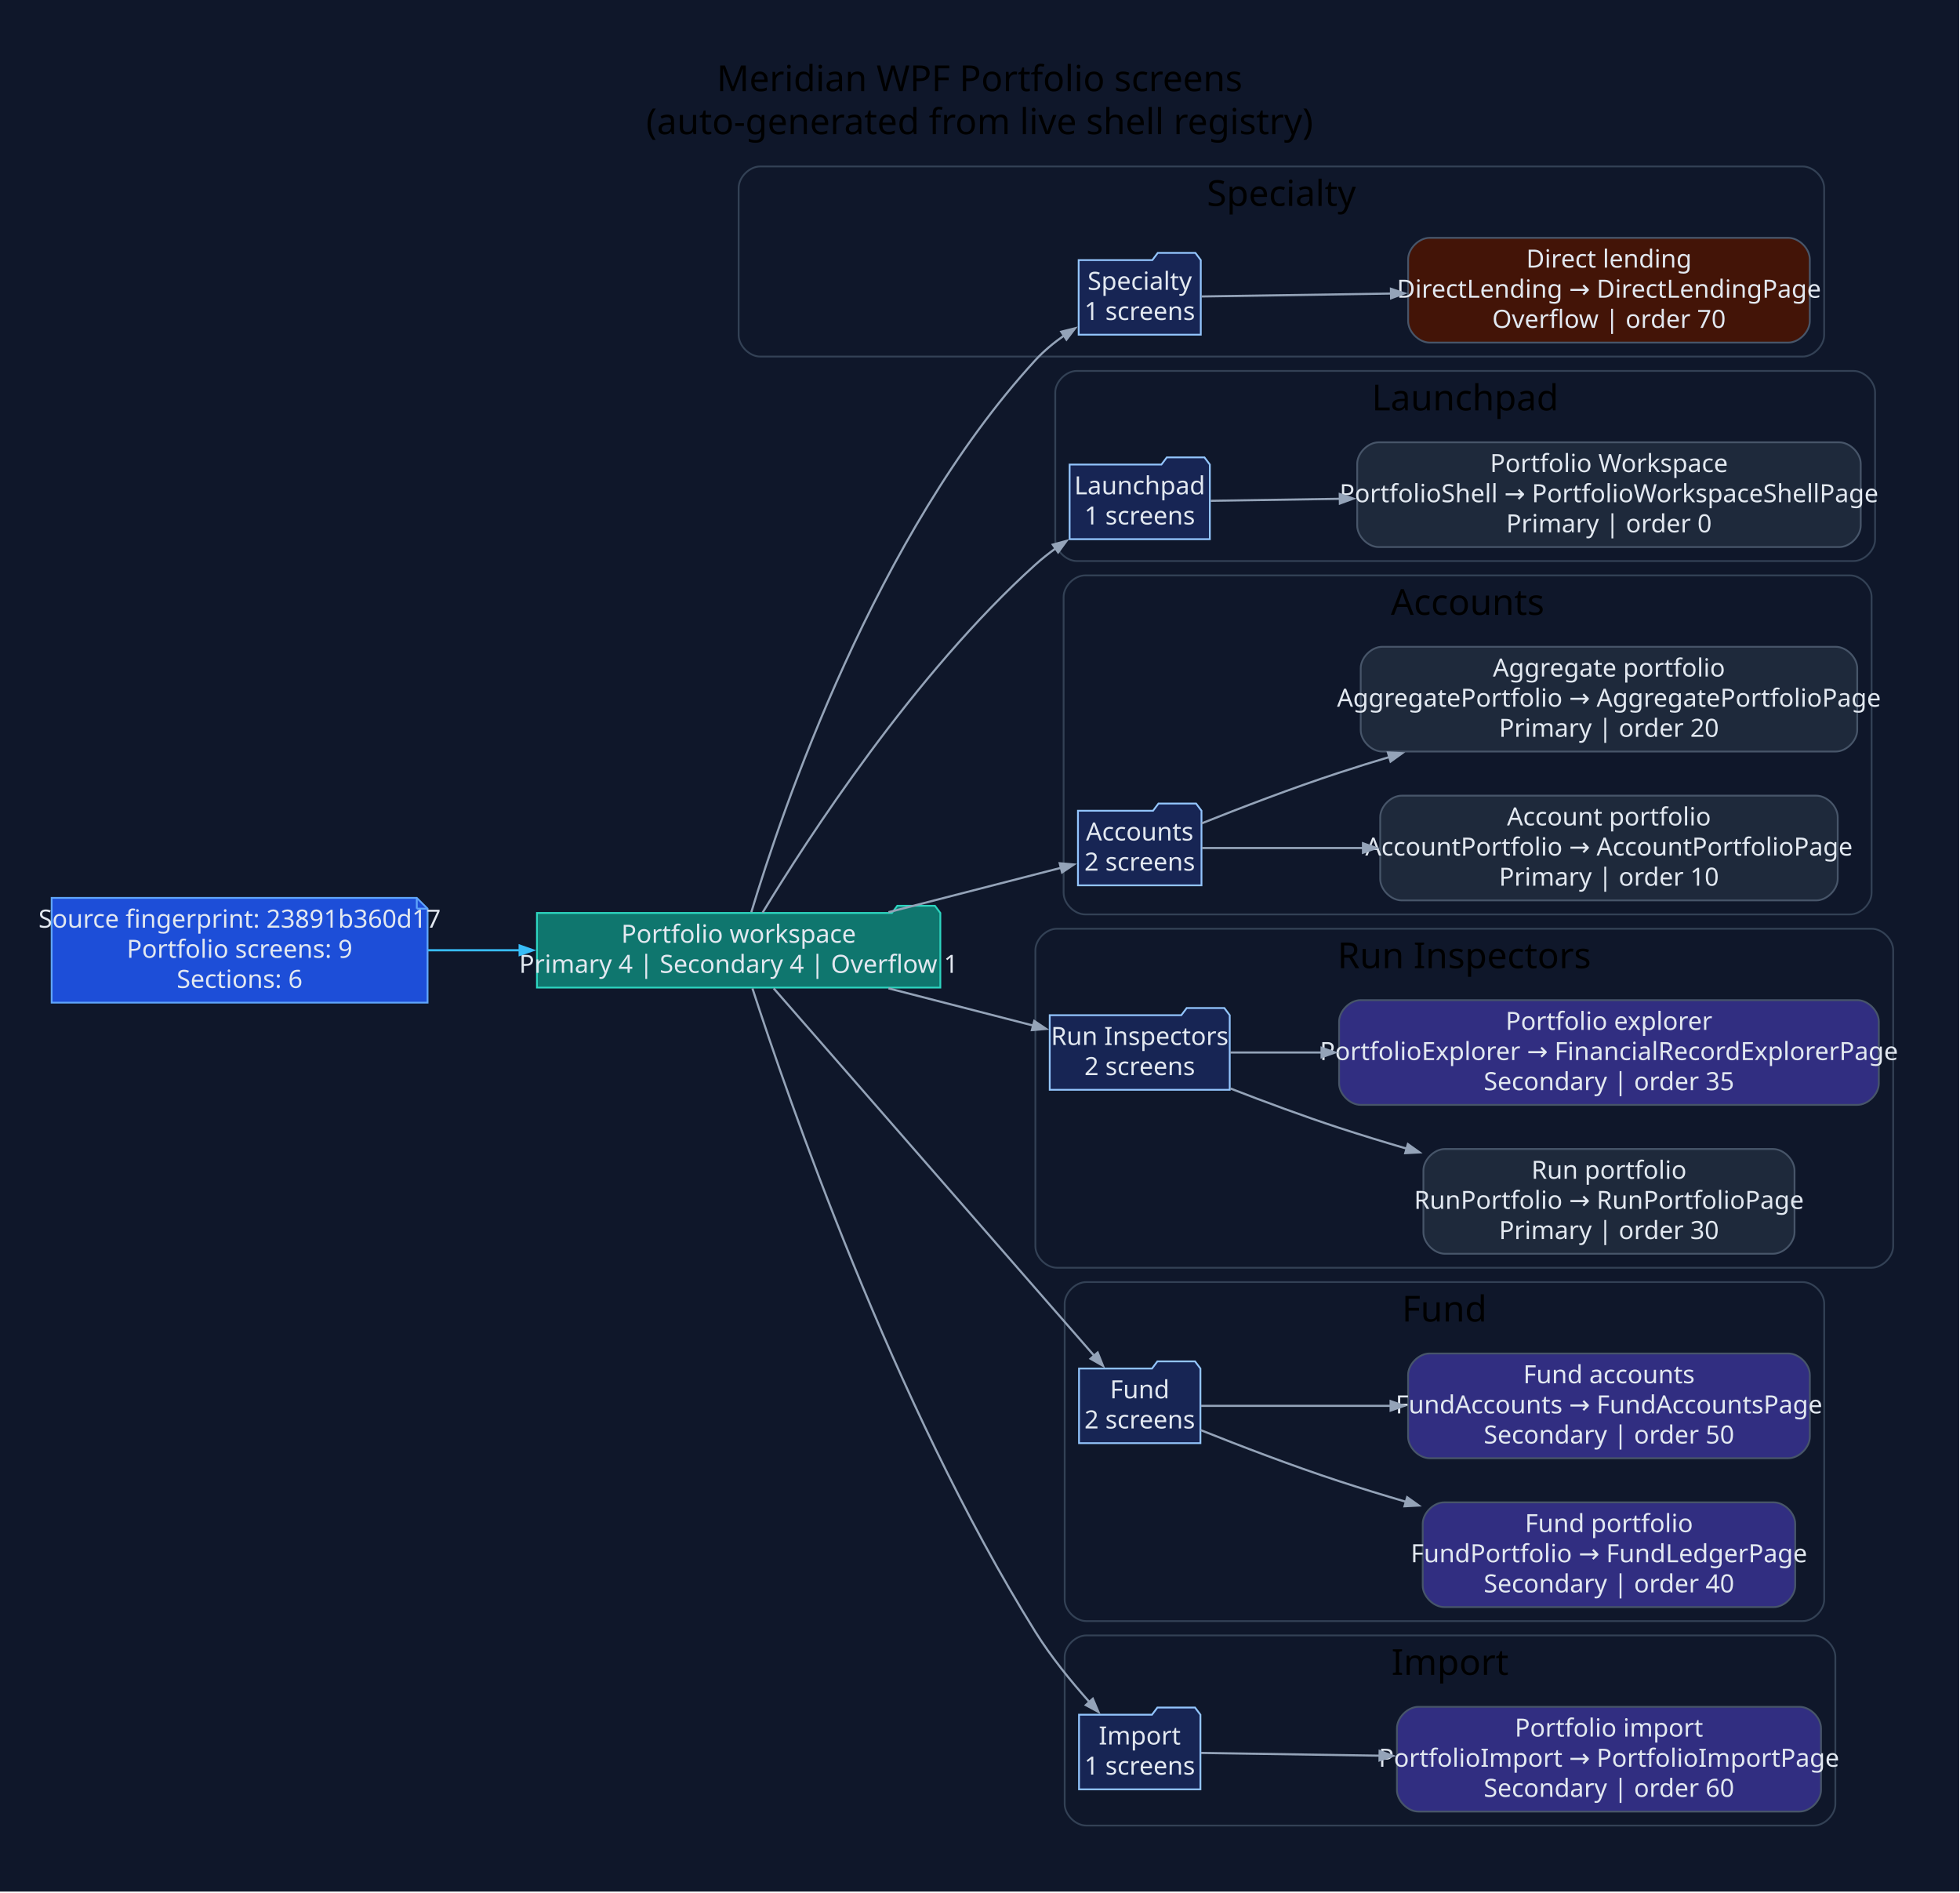
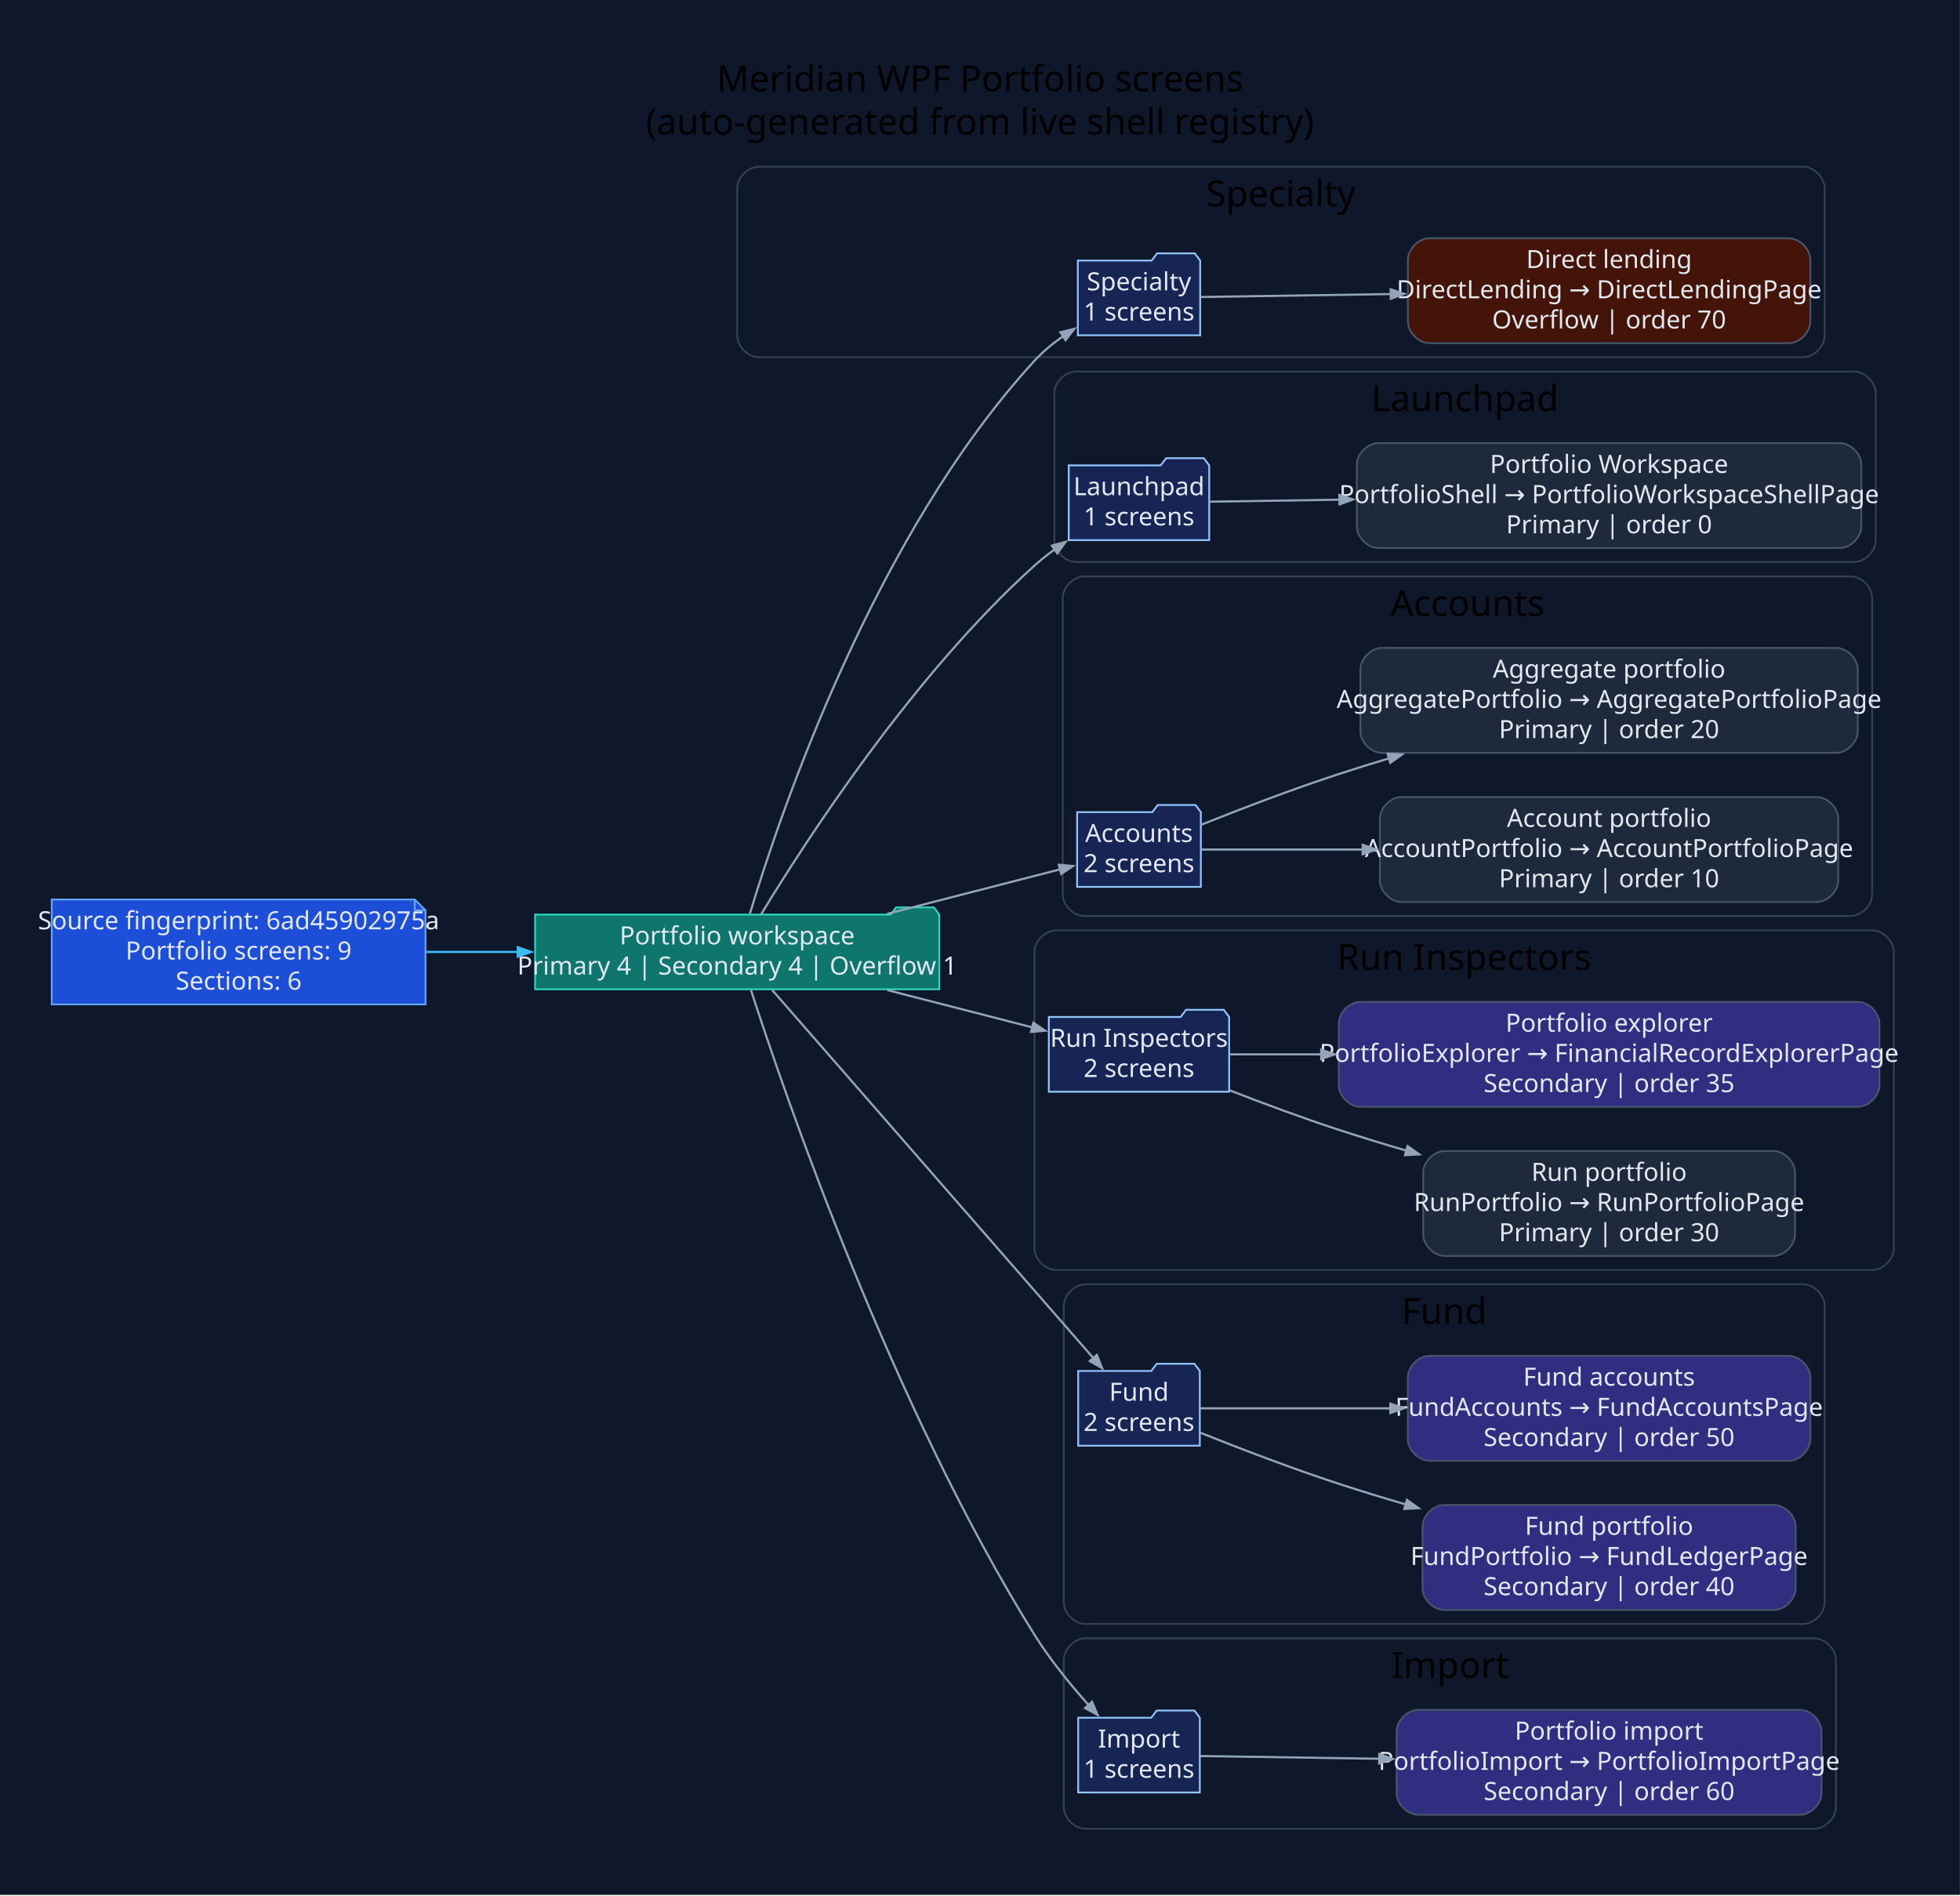
- <svg xmlns="http://www.w3.org/2000/svg" width="1093pt" height="1055pt" viewBox="0.00 0.00 1093.00 1055.00">
+ <svg xmlns="http://www.w3.org/2000/svg" width="1091pt" height="1055pt" viewBox="0.00 0.00 1091.00 1055.00">
  <g id="graph0" class="graph" transform="scale(1 1) rotate(0) translate(28.8 1025.8)">
-     <polygon fill="#0f172a" stroke="none" points="-28.8,28.8 -28.8,-1025.8 1063.73,-1025.8 1063.73,28.8 -28.8,28.8" />
-     <text xml:space="preserve" text-anchor="middle" x="517.47" y="-975" font-family="Segoe UI" font-size="20.00">Meridian WPF Portfolio screens</text>
-     <text xml:space="preserve" text-anchor="middle" x="517.47" y="-951" font-family="Segoe UI" font-size="20.00">(auto-generated from live shell registry)</text>
+     <polygon fill="#0f172a" stroke="none" points="-28.8,28.8 -28.8,-1025.8 1062.16,-1025.8 1062.16,28.8 -28.8,28.8" />
+     <text xml:space="preserve" text-anchor="middle" x="516.68" y="-975" font-family="Segoe UI" font-size="20.00">Meridian WPF Portfolio screens</text>
+     <text xml:space="preserve" text-anchor="middle" x="516.68" y="-951" font-family="Segoe UI" font-size="20.00">(auto-generated from live shell registry)</text>
    <g id="clust1" class="cluster">
-       <path fill="#0f172a" stroke="#334155" d="M395.11,-827C395.11,-827 976.44,-827 976.44,-827 982.44,-827 988.44,-833 988.44,-839 988.44,-839 988.44,-921 988.44,-921 988.44,-927 982.44,-933 976.44,-933 976.44,-933 395.11,-933 395.11,-933 389.11,-933 383.11,-927 383.11,-921 383.11,-921 383.11,-839 383.11,-839 383.11,-833 389.11,-827 395.11,-827" />
-       <text xml:space="preserve" text-anchor="middle" x="685.77" y="-911" font-family="Segoe UI" font-size="20.00">Specialty</text>
+       <path fill="#0f172a" stroke="#334155" d="M393.54,-827C393.54,-827 974.87,-827 974.87,-827 980.87,-827 986.87,-833 986.87,-839 986.87,-839 986.87,-921 986.87,-921 986.87,-927 980.87,-933 974.87,-933 974.87,-933 393.54,-933 393.54,-933 387.54,-933 381.54,-927 381.54,-921 381.54,-921 381.54,-839 381.54,-839 381.54,-833 387.54,-827 393.54,-827" />
+       <text xml:space="preserve" text-anchor="middle" x="684.2" y="-911" font-family="Segoe UI" font-size="20.00">Specialty</text>
    </g>
    <g id="clust2" class="cluster">
-       <path fill="#0f172a" stroke="#334155" d="M571.67,-713C571.67,-713 1004.84,-713 1004.84,-713 1010.84,-713 1016.84,-719 1016.84,-725 1016.84,-725 1016.84,-807 1016.84,-807 1016.84,-813 1010.84,-819 1004.84,-819 1004.84,-819 571.67,-819 571.67,-819 565.67,-819 559.67,-813 559.67,-807 559.67,-807 559.67,-725 559.67,-725 559.67,-719 565.67,-713 571.67,-713" />
-       <text xml:space="preserve" text-anchor="middle" x="788.26" y="-797" font-family="Segoe UI" font-size="20.00">Launchpad</text>
+       <path fill="#0f172a" stroke="#334155" d="M570.1,-713C570.1,-713 1003.27,-713 1003.27,-713 1009.27,-713 1015.27,-719 1015.27,-725 1015.27,-725 1015.27,-807 1015.27,-807 1015.27,-813 1009.27,-819 1003.27,-819 1003.27,-819 570.1,-819 570.1,-819 564.1,-819 558.1,-813 558.1,-807 558.1,-807 558.1,-725 558.1,-725 558.1,-719 564.1,-713 570.1,-713" />
+       <text xml:space="preserve" text-anchor="middle" x="786.69" y="-797" font-family="Segoe UI" font-size="20.00">Launchpad</text>
    </g>
    <g id="clust3" class="cluster">
-       <path fill="#0f172a" stroke="#334155" d="M576.33,-516C576.33,-516 1002.89,-516 1002.89,-516 1008.89,-516 1014.89,-522 1014.89,-528 1014.89,-528 1014.89,-693 1014.89,-693 1014.89,-699 1008.89,-705 1002.89,-705 1002.89,-705 576.33,-705 576.33,-705 570.33,-705 564.33,-699 564.33,-693 564.33,-693 564.33,-528 564.33,-528 564.33,-522 570.33,-516 576.33,-516" />
-       <text xml:space="preserve" text-anchor="middle" x="789.61" y="-683" font-family="Segoe UI" font-size="20.00">Accounts</text>
+       <path fill="#0f172a" stroke="#334155" d="M574.76,-516C574.76,-516 1001.31,-516 1001.31,-516 1007.31,-516 1013.31,-522 1013.31,-528 1013.31,-528 1013.31,-693 1013.31,-693 1013.31,-699 1007.31,-705 1001.31,-705 1001.31,-705 574.76,-705 574.76,-705 568.76,-705 562.76,-699 562.76,-693 562.76,-693 562.76,-528 562.76,-528 562.76,-522 568.76,-516 574.76,-516" />
+       <text xml:space="preserve" text-anchor="middle" x="788.04" y="-683" font-family="Segoe UI" font-size="20.00">Accounts</text>
    </g>
    <g id="clust4" class="cluster">
-       <path fill="#0f172a" stroke="#334155" d="M560.58,-319C560.58,-319 1014.93,-319 1014.93,-319 1020.93,-319 1026.93,-325 1026.93,-331 1026.93,-331 1026.93,-496 1026.93,-496 1026.93,-502 1020.93,-508 1014.93,-508 1014.93,-508 560.58,-508 560.58,-508 554.58,-508 548.58,-502 548.58,-496 548.58,-496 548.58,-331 548.58,-331 548.58,-325 554.58,-319 560.58,-319" />
-       <text xml:space="preserve" text-anchor="middle" x="787.76" y="-486" font-family="Segoe UI" font-size="20.00">Run Inspectors</text>
+       <path fill="#0f172a" stroke="#334155" d="M559.01,-319C559.01,-319 1013.36,-319 1013.36,-319 1019.36,-319 1025.36,-325 1025.36,-331 1025.36,-331 1025.36,-496 1025.36,-496 1025.36,-502 1019.36,-508 1013.36,-508 1013.36,-508 559.01,-508 559.01,-508 553.01,-508 547.01,-502 547.01,-496 547.01,-496 547.01,-331 547.01,-331 547.01,-325 553.01,-319 559.01,-319" />
+       <text xml:space="preserve" text-anchor="middle" x="786.19" y="-486" font-family="Segoe UI" font-size="20.00">Run Inspectors</text>
    </g>
    <g id="clust5" class="cluster">
-       <path fill="#0f172a" stroke="#334155" d="M576.92,-122C576.92,-122 976.47,-122 976.47,-122 982.47,-122 988.47,-128 988.47,-134 988.47,-134 988.47,-299 988.47,-299 988.47,-305 982.47,-311 976.47,-311 976.47,-311 576.92,-311 576.92,-311 570.92,-311 564.92,-305 564.92,-299 564.92,-299 564.92,-134 564.92,-134 564.92,-128 570.92,-122 576.92,-122" />
-       <text xml:space="preserve" text-anchor="middle" x="776.69" y="-289" font-family="Segoe UI" font-size="20.00">Fund</text>
+       <path fill="#0f172a" stroke="#334155" d="M575.35,-122C575.35,-122 974.89,-122 974.89,-122 980.89,-122 986.89,-128 986.89,-134 986.89,-134 986.89,-299 986.89,-299 986.89,-305 980.89,-311 974.89,-311 974.89,-311 575.35,-311 575.35,-311 569.35,-311 563.35,-305 563.35,-299 563.35,-299 563.35,-134 563.35,-134 563.35,-128 569.35,-122 575.35,-122" />
+       <text xml:space="preserve" text-anchor="middle" x="775.12" y="-289" font-family="Segoe UI" font-size="20.00">Fund</text>
    </g>
    <g id="clust6" class="cluster">
-       <path fill="#0f172a" stroke="#334155" d="M576.92,-8C576.92,-8 982.69,-8 982.69,-8 988.69,-8 994.69,-14 994.69,-20 994.69,-20 994.69,-102 994.69,-102 994.69,-108 988.69,-114 982.69,-114 982.69,-114 576.92,-114 576.92,-114 570.92,-114 564.92,-108 564.92,-102 564.92,-102 564.92,-20 564.92,-20 564.92,-14 570.92,-8 576.92,-8" />
-       <text xml:space="preserve" text-anchor="middle" x="779.8" y="-92" font-family="Segoe UI" font-size="20.00">Import</text>
+       <path fill="#0f172a" stroke="#334155" d="M575.35,-8C575.35,-8 981.11,-8 981.11,-8 987.11,-8 993.11,-14 993.11,-20 993.11,-20 993.11,-102 993.11,-102 993.11,-108 987.11,-114 981.11,-114 981.11,-114 575.35,-114 575.35,-114 569.35,-114 563.35,-108 563.35,-102 563.35,-102 563.35,-20 563.35,-20 563.35,-14 569.35,-8 575.35,-8" />
+       <text xml:space="preserve" text-anchor="middle" x="778.23" y="-92" font-family="Segoe UI" font-size="20.00">Import</text>
    </g>
    <g id="node1" class="node">
-       <polygon fill="#1d4ed8" stroke="#60a5fa" points="203.63,-525.2 0,-525.2 0,-466.8 209.63,-466.8 209.63,-519.2 203.63,-525.2" />
-       <polyline fill="none" stroke="#60a5fa" points="203.63,-525.2 203.63,-519.2" />
-       <polyline fill="none" stroke="#60a5fa" points="209.63,-519.2 203.63,-519.2" />
-       <text xml:space="preserve" text-anchor="middle" x="104.82" y="-508.6" font-family="Segoe UI" font-size="14.00" fill="#e2e8f0">Source fingerprint: 23891b360d17</text>
-       <text xml:space="preserve" text-anchor="middle" x="104.82" y="-491.8" font-family="Segoe UI" font-size="14.00" fill="#e2e8f0">Portfolio screens: 9</text>
-       <text xml:space="preserve" text-anchor="middle" x="104.82" y="-475" font-family="Segoe UI" font-size="14.00" fill="#e2e8f0">Sections: 6</text>
+       <polygon fill="#1d4ed8" stroke="#60a5fa" points="202.06,-525.2 0,-525.2 0,-466.8 208.06,-466.8 208.06,-519.2 202.06,-525.2" />
+       <polyline fill="none" stroke="#60a5fa" points="202.06,-525.2 202.06,-519.2" />
+       <polyline fill="none" stroke="#60a5fa" points="208.06,-519.2 202.06,-519.2" />
+       <text xml:space="preserve" text-anchor="middle" x="104.03" y="-508.6" font-family="Segoe UI" font-size="14.00" fill="#e2e8f0">Source fingerprint: 6ad45902975a</text>
+       <text xml:space="preserve" text-anchor="middle" x="104.03" y="-491.8" font-family="Segoe UI" font-size="14.00" fill="#e2e8f0">Portfolio screens: 9</text>
+       <text xml:space="preserve" text-anchor="middle" x="104.03" y="-475" font-family="Segoe UI" font-size="14.00" fill="#e2e8f0">Sections: 6</text>
    </g>
    <g id="node2" class="node">
-       <polygon fill="#0f766e" stroke="#2dd4bf" points="495.58,-516.8 492.58,-520.8 471.58,-520.8 468.58,-516.8 270.63,-516.8 270.63,-475.2 495.58,-475.2 495.58,-516.8" />
-       <text xml:space="preserve" text-anchor="middle" x="383.11" y="-500.2" font-family="Segoe UI" font-size="14.00" fill="#e2e8f0">Portfolio workspace</text>
-       <text xml:space="preserve" text-anchor="middle" x="383.11" y="-483.4" font-family="Segoe UI" font-size="14.00" fill="#e2e8f0">Primary 4 | Secondary 4 | Overflow 1</text>
+       <polygon fill="#0f766e" stroke="#2dd4bf" points="494.01,-516.8 491.01,-520.8 470.01,-520.8 467.01,-516.8 269.06,-516.8 269.06,-475.2 494.01,-475.2 494.01,-516.8" />
+       <text xml:space="preserve" text-anchor="middle" x="381.54" y="-500.2" font-family="Segoe UI" font-size="14.00" fill="#e2e8f0">Portfolio workspace</text>
+       <text xml:space="preserve" text-anchor="middle" x="381.54" y="-483.4" font-family="Segoe UI" font-size="14.00" fill="#e2e8f0">Primary 4 | Secondary 4 | Overflow 1</text>
    </g>
    <g id="edge1" class="edge">
-       <path fill="none" stroke="#38bdf8" stroke-width="1.2" d="M209.88,-496C226.68,-496 244.2,-496 261.36,-496" />
-       <polygon fill="#38bdf8" stroke="#38bdf8" stroke-width="1.2" points="260.98,-498.63 268.48,-496 260.98,-493.38 260.98,-498.63" />
+       <path fill="none" stroke="#38bdf8" stroke-width="1.2" d="M208.4,-496C225.18,-496 242.68,-496 259.82,-496" />
+       <polygon fill="#38bdf8" stroke="#38bdf8" stroke-width="1.2" points="259.43,-498.63 266.93,-496 259.43,-493.38 259.43,-498.63" />
    </g>
    <g id="node3" class="node">
-       <polygon fill="#172554" stroke="#93c5fd" points="640.82,-880.8 637.82,-884.8 616.82,-884.8 613.82,-880.8 572.72,-880.8 572.72,-839.2 640.82,-839.2 640.82,-880.8" />
-       <text xml:space="preserve" text-anchor="middle" x="606.77" y="-864.2" font-family="Segoe UI" font-size="14.00" fill="#e2e8f0">Specialty</text>
-       <text xml:space="preserve" text-anchor="middle" x="606.77" y="-847.4" font-family="Segoe UI" font-size="14.00" fill="#e2e8f0">1 screens</text>
+       <polygon fill="#172554" stroke="#93c5fd" points="639.25,-880.8 636.25,-884.8 615.25,-884.8 612.25,-880.8 571.15,-880.8 571.15,-839.2 639.25,-839.2 639.25,-880.8" />
+       <text xml:space="preserve" text-anchor="middle" x="605.2" y="-864.2" font-family="Segoe UI" font-size="14.00" fill="#e2e8f0">Specialty</text>
+       <text xml:space="preserve" text-anchor="middle" x="605.2" y="-847.4" font-family="Segoe UI" font-size="14.00" fill="#e2e8f0">1 screens</text>
    </g>
    <g id="edge2" class="edge">
-       <path fill="none" stroke="#94a3b8" stroke-width="1.2" d="M390.18,-517.25C407.08,-573.36 459.41,-727.85 548.58,-825 553.29,-830.13 558.91,-834.77 564.77,-838.87" />
-       <polygon fill="#94a3b8" stroke="#94a3b8" stroke-width="1.2" points="563.03,-840.87 570.74,-842.78 565.91,-836.47 563.03,-840.87" />
+       <path fill="none" stroke="#94a3b8" stroke-width="1.2" d="M388.6,-517.25C405.51,-573.36 457.84,-727.85 547.01,-825 551.71,-830.13 557.34,-834.77 563.2,-838.87" />
+       <polygon fill="#94a3b8" stroke="#94a3b8" stroke-width="1.2" points="561.46,-840.87 569.17,-842.78 564.33,-836.47 561.46,-840.87" />
    </g>
    <g id="node5" class="node">
-       <polygon fill="#172554" stroke="#93c5fd" points="645.87,-766.8 642.87,-770.8 621.87,-770.8 618.87,-766.8 567.67,-766.8 567.67,-725.2 645.87,-725.2 645.87,-766.8" />
-       <text xml:space="preserve" text-anchor="middle" x="606.77" y="-750.2" font-family="Segoe UI" font-size="14.00" fill="#e2e8f0">Launchpad</text>
-       <text xml:space="preserve" text-anchor="middle" x="606.77" y="-733.4" font-family="Segoe UI" font-size="14.00" fill="#e2e8f0">1 screens</text>
+       <polygon fill="#172554" stroke="#93c5fd" points="644.29,-766.8 641.29,-770.8 620.29,-770.8 617.29,-766.8 566.1,-766.8 566.1,-725.2 644.29,-725.2 644.29,-766.8" />
+       <text xml:space="preserve" text-anchor="middle" x="605.2" y="-750.2" font-family="Segoe UI" font-size="14.00" fill="#e2e8f0">Launchpad</text>
+       <text xml:space="preserve" text-anchor="middle" x="605.2" y="-733.4" font-family="Segoe UI" font-size="14.00" fill="#e2e8f0">1 screens</text>
    </g>
    <g id="edge4" class="edge">
-       <path fill="none" stroke="#94a3b8" stroke-width="1.2" d="M396.46,-516.98C421.32,-557.97 480.86,-649.96 548.58,-711 552.06,-714.13 555.86,-717.15 559.79,-720" />
-       <polygon fill="#94a3b8" stroke="#94a3b8" stroke-width="1.2" points="558.29,-722.16 565.96,-724.25 561.27,-717.84 558.29,-722.16" />
+       <path fill="none" stroke="#94a3b8" stroke-width="1.2" d="M394.89,-516.98C419.75,-557.97 479.28,-649.96 547.01,-711 550.49,-714.13 554.28,-717.15 558.21,-720" />
+       <polygon fill="#94a3b8" stroke="#94a3b8" stroke-width="1.2" points="556.72,-722.16 564.39,-724.25 559.7,-717.84 556.72,-722.16" />
    </g>
    <g id="node7" class="node">
-       <polygon fill="#172554" stroke="#93c5fd" points="641.21,-573.8 638.21,-577.8 617.21,-577.8 614.21,-573.8 572.33,-573.8 572.33,-532.2 641.21,-532.2 641.21,-573.8" />
-       <text xml:space="preserve" text-anchor="middle" x="606.77" y="-557.2" font-family="Segoe UI" font-size="14.00" fill="#e2e8f0">Accounts</text>
-       <text xml:space="preserve" text-anchor="middle" x="606.77" y="-540.4" font-family="Segoe UI" font-size="14.00" fill="#e2e8f0">2 screens</text>
+       <polygon fill="#172554" stroke="#93c5fd" points="639.64,-573.8 636.64,-577.8 615.64,-577.8 612.64,-573.8 570.76,-573.8 570.76,-532.2 639.64,-532.2 639.64,-573.8" />
+       <text xml:space="preserve" text-anchor="middle" x="605.2" y="-557.2" font-family="Segoe UI" font-size="14.00" fill="#e2e8f0">Accounts</text>
+       <text xml:space="preserve" text-anchor="middle" x="605.2" y="-540.4" font-family="Segoe UI" font-size="14.00" fill="#e2e8f0">2 screens</text>
    </g>
    <g id="edge6" class="edge">
-       <path fill="none" stroke="#94a3b8" stroke-width="1.2" d="M466.65,-517.22C499.38,-525.64 535.64,-534.97 562.94,-541.99" />
-       <polygon fill="#94a3b8" stroke="#94a3b8" stroke-width="1.2" points="562.16,-544.5 570.07,-543.82 563.46,-539.41 562.16,-544.5" />
+       <path fill="none" stroke="#94a3b8" stroke-width="1.2" d="M465.07,-517.22C497.81,-525.64 534.07,-534.97 561.37,-541.99" />
+       <polygon fill="#94a3b8" stroke="#94a3b8" stroke-width="1.2" points="560.58,-544.5 568.5,-543.82 561.89,-539.41 560.58,-544.5" />
    </g>
    <g id="node10" class="node">
-       <polygon fill="#172554" stroke="#93c5fd" points="656.96,-459.8 653.96,-463.8 632.96,-463.8 629.96,-459.8 556.58,-459.8 556.58,-418.2 656.96,-418.2 656.96,-459.8" />
-       <text xml:space="preserve" text-anchor="middle" x="606.77" y="-443.2" font-family="Segoe UI" font-size="14.00" fill="#e2e8f0">Run Inspectors</text>
-       <text xml:space="preserve" text-anchor="middle" x="606.77" y="-426.4" font-family="Segoe UI" font-size="14.00" fill="#e2e8f0">2 screens</text>
+       <polygon fill="#172554" stroke="#93c5fd" points="655.39,-459.8 652.39,-463.8 631.39,-463.8 628.39,-459.8 555.01,-459.8 555.01,-418.2 655.39,-418.2 655.39,-459.8" />
+       <text xml:space="preserve" text-anchor="middle" x="605.2" y="-443.2" font-family="Segoe UI" font-size="14.00" fill="#e2e8f0">Run Inspectors</text>
+       <text xml:space="preserve" text-anchor="middle" x="605.2" y="-426.4" font-family="Segoe UI" font-size="14.00" fill="#e2e8f0">2 screens</text>
    </g>
    <g id="edge9" class="edge">
-       <path fill="none" stroke="#94a3b8" stroke-width="1.2" d="M466.65,-474.78C493.51,-467.87 522.74,-460.35 547.45,-454" />
-       <polygon fill="#94a3b8" stroke="#94a3b8" stroke-width="1.2" points="547.96,-456.58 554.57,-452.17 546.65,-451.49 547.96,-456.58" />
+       <path fill="none" stroke="#94a3b8" stroke-width="1.2" d="M465.07,-474.78C491.93,-467.87 521.17,-460.35 545.87,-454" />
+       <polygon fill="#94a3b8" stroke="#94a3b8" stroke-width="1.2" points="546.39,-456.58 553,-452.17 545.08,-451.49 546.39,-456.58" />
    </g>
    <g id="node13" class="node">
-       <polygon fill="#172554" stroke="#93c5fd" points="640.62,-262.8 637.62,-266.8 616.62,-266.8 613.62,-262.8 572.92,-262.8 572.92,-221.2 640.62,-221.2 640.62,-262.8" />
-       <text xml:space="preserve" text-anchor="middle" x="606.77" y="-246.2" font-family="Segoe UI" font-size="14.00" fill="#e2e8f0">Fund</text>
-       <text xml:space="preserve" text-anchor="middle" x="606.77" y="-229.4" font-family="Segoe UI" font-size="14.00" fill="#e2e8f0">2 screens</text>
+       <polygon fill="#172554" stroke="#93c5fd" points="639.05,-262.8 636.05,-266.8 615.05,-266.8 612.05,-262.8 571.35,-262.8 571.35,-221.2 639.05,-221.2 639.05,-262.8" />
+       <text xml:space="preserve" text-anchor="middle" x="605.2" y="-246.2" font-family="Segoe UI" font-size="14.00" fill="#e2e8f0">Fund</text>
+       <text xml:space="preserve" text-anchor="middle" x="605.2" y="-229.4" font-family="Segoe UI" font-size="14.00" fill="#e2e8f0">2 screens</text>
    </g>
    <g id="edge12" class="edge">
-       <path fill="none" stroke="#94a3b8" stroke-width="1.2" d="M402.63,-474.78C442.58,-429 536.84,-320.98 581.5,-269.81" />
-       <polygon fill="#94a3b8" stroke="#94a3b8" stroke-width="1.2" points="583.31,-271.73 586.27,-264.35 579.36,-268.27 583.31,-271.73" />
+       <path fill="none" stroke="#94a3b8" stroke-width="1.2" d="M401.05,-474.78C441,-429 535.27,-320.98 579.93,-269.81" />
+       <polygon fill="#94a3b8" stroke="#94a3b8" stroke-width="1.2" points="581.74,-271.73 584.69,-264.35 577.79,-268.27 581.74,-271.73" />
    </g>
    <g id="node16" class="node">
-       <polygon fill="#172554" stroke="#93c5fd" points="640.62,-69.8 637.62,-73.8 616.62,-73.8 613.62,-69.8 572.92,-69.8 572.92,-28.2 640.62,-28.2 640.62,-69.8" />
-       <text xml:space="preserve" text-anchor="middle" x="606.77" y="-53.2" font-family="Segoe UI" font-size="14.00" fill="#e2e8f0">Import</text>
-       <text xml:space="preserve" text-anchor="middle" x="606.77" y="-36.4" font-family="Segoe UI" font-size="14.00" fill="#e2e8f0">1 screens</text>
+       <polygon fill="#172554" stroke="#93c5fd" points="639.05,-69.8 636.05,-73.8 615.05,-73.8 612.05,-69.8 571.35,-69.8 571.35,-28.2 639.05,-28.2 639.05,-69.8" />
+       <text xml:space="preserve" text-anchor="middle" x="605.2" y="-53.2" font-family="Segoe UI" font-size="14.00" fill="#e2e8f0">Import</text>
+       <text xml:space="preserve" text-anchor="middle" x="605.2" y="-36.4" font-family="Segoe UI" font-size="14.00" fill="#e2e8f0">1 screens</text>
    </g>
    <g id="edge15" class="edge">
-       <path fill="none" stroke="#94a3b8" stroke-width="1.2" d="M390.8,-474.74C410.05,-415.27 469.28,-243.19 548.58,-116 557.16,-102.24 568.44,-88.39 578.71,-76.88" />
-       <polygon fill="#94a3b8" stroke="#94a3b8" stroke-width="1.2" points="580.61,-78.7 583.72,-71.38 576.73,-75.16 580.61,-78.7" />
+       <path fill="none" stroke="#94a3b8" stroke-width="1.2" d="M389.23,-474.74C408.48,-415.27 467.71,-243.19 547.01,-116 555.59,-102.24 566.87,-88.39 577.14,-76.88" />
+       <polygon fill="#94a3b8" stroke="#94a3b8" stroke-width="1.2" points="579.04,-78.7 582.15,-71.38 575.16,-75.16 579.04,-78.7" />
    </g>
    <g id="node4" class="node">
-       <path fill="#431407" stroke="#475569" d="M968.44,-893.2C968.44,-893.2 768.45,-893.2 768.45,-893.2 762.45,-893.2 756.45,-887.2 756.45,-881.2 756.45,-881.2 756.45,-846.8 756.45,-846.8 756.45,-840.8 762.45,-834.8 768.45,-834.8 768.45,-834.8 968.44,-834.8 968.44,-834.8 974.44,-834.8 980.44,-840.8 980.44,-846.8 980.44,-846.8 980.44,-881.2 980.44,-881.2 980.44,-887.2 974.44,-893.2 968.44,-893.2" />
-       <text xml:space="preserve" text-anchor="middle" x="868.45" y="-876.6" font-family="Segoe UI" font-size="14.00" fill="#e2e8f0">Direct lending</text>
-       <text xml:space="preserve" text-anchor="middle" x="868.45" y="-859.8" font-family="Segoe UI" font-size="14.00" fill="#e2e8f0">DirectLending → DirectLendingPage</text>
-       <text xml:space="preserve" text-anchor="middle" x="868.45" y="-843" font-family="Segoe UI" font-size="14.00" fill="#e2e8f0">Overflow | order 70</text>
+       <path fill="#431407" stroke="#475569" d="M966.87,-893.2C966.87,-893.2 766.88,-893.2 766.88,-893.2 760.88,-893.2 754.88,-887.2 754.88,-881.2 754.88,-881.2 754.88,-846.8 754.88,-846.8 754.88,-840.8 760.88,-834.8 766.88,-834.8 766.88,-834.8 966.87,-834.8 966.87,-834.8 972.87,-834.8 978.87,-840.8 978.87,-846.8 978.87,-846.8 978.87,-881.2 978.87,-881.2 978.87,-887.2 972.87,-893.2 966.87,-893.2" />
+       <text xml:space="preserve" text-anchor="middle" x="866.87" y="-876.6" font-family="Segoe UI" font-size="14.00" fill="#e2e8f0">Direct lending</text>
+       <text xml:space="preserve" text-anchor="middle" x="866.87" y="-859.8" font-family="Segoe UI" font-size="14.00" fill="#e2e8f0">DirectLending → DirectLendingPage</text>
+       <text xml:space="preserve" text-anchor="middle" x="866.87" y="-843" font-family="Segoe UI" font-size="14.00" fill="#e2e8f0">Overflow | order 70</text>
    </g>
    <g id="edge3" class="edge">
-       <path fill="none" stroke="#94a3b8" stroke-width="1.2" d="M641.19,-860.51C668.26,-860.93 708.15,-861.55 746.93,-862.14" />
-       <polygon fill="#94a3b8" stroke="#94a3b8" stroke-width="1.2" points="746.87,-864.77 754.41,-862.26 746.95,-859.52 746.87,-864.77" />
+       <path fill="none" stroke="#94a3b8" stroke-width="1.2" d="M639.61,-860.51C666.69,-860.93 706.58,-861.55 745.36,-862.14" />
+       <polygon fill="#94a3b8" stroke="#94a3b8" stroke-width="1.2" points="745.3,-864.77 752.84,-862.26 745.38,-859.52 745.3,-864.77" />
    </g>
    <g id="node6" class="node">
-       <path fill="#1e293b" stroke="#475569" d="M996.84,-779.2C996.84,-779.2 740.05,-779.2 740.05,-779.2 734.05,-779.2 728.05,-773.2 728.05,-767.2 728.05,-767.2 728.05,-732.8 728.05,-732.8 728.05,-726.8 734.05,-720.8 740.05,-720.8 740.05,-720.8 996.84,-720.8 996.84,-720.8 1002.84,-720.8 1008.84,-726.8 1008.84,-732.8 1008.84,-732.8 1008.84,-767.2 1008.84,-767.2 1008.84,-773.2 1002.84,-779.2 996.84,-779.2" />
-       <text xml:space="preserve" text-anchor="middle" x="868.45" y="-762.6" font-family="Segoe UI" font-size="14.00" fill="#e2e8f0">Portfolio Workspace</text>
-       <text xml:space="preserve" text-anchor="middle" x="868.45" y="-745.8" font-family="Segoe UI" font-size="14.00" fill="#e2e8f0">PortfolioShell → PortfolioWorkspaceShellPage</text>
-       <text xml:space="preserve" text-anchor="middle" x="868.45" y="-729" font-family="Segoe UI" font-size="14.00" fill="#e2e8f0">Primary | order 0</text>
+       <path fill="#1e293b" stroke="#475569" d="M995.27,-779.2C995.27,-779.2 738.48,-779.2 738.48,-779.2 732.48,-779.2 726.48,-773.2 726.48,-767.2 726.48,-767.2 726.48,-732.8 726.48,-732.8 726.48,-726.8 732.48,-720.8 738.48,-720.8 738.48,-720.8 995.27,-720.8 995.27,-720.8 1001.27,-720.8 1007.27,-726.8 1007.27,-732.8 1007.27,-732.8 1007.27,-767.2 1007.27,-767.2 1007.27,-773.2 1001.27,-779.2 995.27,-779.2" />
+       <text xml:space="preserve" text-anchor="middle" x="866.87" y="-762.6" font-family="Segoe UI" font-size="14.00" fill="#e2e8f0">Portfolio Workspace</text>
+       <text xml:space="preserve" text-anchor="middle" x="866.87" y="-745.8" font-family="Segoe UI" font-size="14.00" fill="#e2e8f0">PortfolioShell → PortfolioWorkspaceShellPage</text>
+       <text xml:space="preserve" text-anchor="middle" x="866.87" y="-729" font-family="Segoe UI" font-size="14.00" fill="#e2e8f0">Primary | order 0</text>
    </g>
    <g id="edge5" class="edge">
-       <path fill="none" stroke="#94a3b8" stroke-width="1.2" d="M646.37,-746.59C666.23,-746.9 691.86,-747.3 718.59,-747.71" />
-       <polygon fill="#94a3b8" stroke="#94a3b8" stroke-width="1.2" points="718.33,-750.33 725.87,-747.82 718.41,-745.08 718.33,-750.33" />
+       <path fill="none" stroke="#94a3b8" stroke-width="1.2" d="M644.79,-746.59C664.66,-746.9 690.29,-747.3 717.01,-747.71" />
+       <polygon fill="#94a3b8" stroke="#94a3b8" stroke-width="1.2" points="716.76,-750.33 724.3,-747.82 716.84,-745.08 716.76,-750.33" />
    </g>
    <g id="node8" class="node">
-       <path fill="#1e293b" stroke="#475569" d="M984.01,-582.2C984.01,-582.2 752.88,-582.2 752.88,-582.2 746.88,-582.2 740.88,-576.2 740.88,-570.2 740.88,-570.2 740.88,-535.8 740.88,-535.8 740.88,-529.8 746.88,-523.8 752.88,-523.8 752.88,-523.8 984.01,-523.8 984.01,-523.8 990.01,-523.8 996.01,-529.8 996.01,-535.8 996.01,-535.8 996.01,-570.2 996.01,-570.2 996.01,-576.2 990.01,-582.2 984.01,-582.2" />
-       <text xml:space="preserve" text-anchor="middle" x="868.45" y="-565.6" font-family="Segoe UI" font-size="14.00" fill="#e2e8f0">Account portfolio</text>
-       <text xml:space="preserve" text-anchor="middle" x="868.45" y="-548.8" font-family="Segoe UI" font-size="14.00" fill="#e2e8f0">AccountPortfolio → AccountPortfolioPage</text>
-       <text xml:space="preserve" text-anchor="middle" x="868.45" y="-532" font-family="Segoe UI" font-size="14.00" fill="#e2e8f0">Primary | order 10</text>
+       <path fill="#1e293b" stroke="#475569" d="M982.44,-582.2C982.44,-582.2 751.31,-582.2 751.31,-582.2 745.31,-582.2 739.31,-576.2 739.31,-570.2 739.31,-570.2 739.31,-535.8 739.31,-535.8 739.31,-529.8 745.31,-523.8 751.31,-523.8 751.31,-523.8 982.44,-523.8 982.44,-523.8 988.44,-523.8 994.44,-529.8 994.44,-535.8 994.44,-535.8 994.44,-570.2 994.44,-570.2 994.44,-576.2 988.44,-582.2 982.44,-582.2" />
+       <text xml:space="preserve" text-anchor="middle" x="866.87" y="-565.6" font-family="Segoe UI" font-size="14.00" fill="#e2e8f0">Account portfolio</text>
+       <text xml:space="preserve" text-anchor="middle" x="866.87" y="-548.8" font-family="Segoe UI" font-size="14.00" fill="#e2e8f0">AccountPortfolio → AccountPortfolioPage</text>
+       <text xml:space="preserve" text-anchor="middle" x="866.87" y="-532" font-family="Segoe UI" font-size="14.00" fill="#e2e8f0">Primary | order 10</text>
    </g>
    <g id="edge7" class="edge">
-       <path fill="none" stroke="#94a3b8" stroke-width="1.2" d="M641.45,-553C664.95,-553 698,-553 731.59,-553" />
-       <polygon fill="#94a3b8" stroke="#94a3b8" stroke-width="1.2" points="731.28,-555.63 738.78,-553 731.28,-550.38 731.28,-555.63" />
+       <path fill="none" stroke="#94a3b8" stroke-width="1.2" d="M639.88,-553C663.37,-553 696.42,-553 730.01,-553" />
+       <polygon fill="#94a3b8" stroke="#94a3b8" stroke-width="1.2" points="729.71,-555.63 737.21,-553 729.71,-550.38 729.71,-555.63" />
    </g>
    <g id="node9" class="node">
-       <path fill="#1e293b" stroke="#475569" d="M994.89,-665.2C994.89,-665.2 742.01,-665.2 742.01,-665.2 736.01,-665.2 730.01,-659.2 730.01,-653.2 730.01,-653.2 730.01,-618.8 730.01,-618.8 730.01,-612.8 736.01,-606.8 742.01,-606.8 742.01,-606.8 994.89,-606.8 994.89,-606.8 1000.89,-606.8 1006.89,-612.8 1006.89,-618.8 1006.89,-618.8 1006.89,-653.2 1006.89,-653.2 1006.89,-659.2 1000.89,-665.2 994.89,-665.2" />
-       <text xml:space="preserve" text-anchor="middle" x="868.45" y="-648.6" font-family="Segoe UI" font-size="14.00" fill="#e2e8f0">Aggregate portfolio</text>
-       <text xml:space="preserve" text-anchor="middle" x="868.45" y="-631.8" font-family="Segoe UI" font-size="14.00" fill="#e2e8f0">AggregatePortfolio → AggregatePortfolioPage</text>
-       <text xml:space="preserve" text-anchor="middle" x="868.45" y="-615" font-family="Segoe UI" font-size="14.00" fill="#e2e8f0">Primary | order 20</text>
+       <path fill="#1e293b" stroke="#475569" d="M993.31,-665.2C993.31,-665.2 740.43,-665.2 740.43,-665.2 734.43,-665.2 728.43,-659.2 728.43,-653.2 728.43,-653.2 728.43,-618.8 728.43,-618.8 728.43,-612.8 734.43,-606.8 740.43,-606.8 740.43,-606.8 993.31,-606.8 993.31,-606.8 999.31,-606.8 1005.31,-612.8 1005.31,-618.8 1005.31,-618.8 1005.31,-653.2 1005.31,-653.2 1005.31,-659.2 999.31,-665.2 993.31,-665.2" />
+       <text xml:space="preserve" text-anchor="middle" x="866.87" y="-648.6" font-family="Segoe UI" font-size="14.00" fill="#e2e8f0">Aggregate portfolio</text>
+       <text xml:space="preserve" text-anchor="middle" x="866.87" y="-631.8" font-family="Segoe UI" font-size="14.00" fill="#e2e8f0">AggregatePortfolio → AggregatePortfolioPage</text>
+       <text xml:space="preserve" text-anchor="middle" x="866.87" y="-615" font-family="Segoe UI" font-size="14.00" fill="#e2e8f0">Primary | order 20</text>
    </g>
    <g id="edge8" class="edge">
-       <path fill="none" stroke="#94a3b8" stroke-width="1.2" d="M641.23,-566.72C662.91,-575.37 691.88,-586.48 717.96,-595 727.06,-597.98 736.53,-600.92 746.08,-603.78" />
-       <polygon fill="#94a3b8" stroke="#94a3b8" stroke-width="1.2" points="745.18,-606.25 753.12,-605.86 746.67,-601.22 745.18,-606.25" />
+       <path fill="none" stroke="#94a3b8" stroke-width="1.2" d="M639.65,-566.72C661.34,-575.37 690.31,-586.48 716.39,-595 725.49,-597.98 734.96,-600.92 744.5,-603.78" />
+       <polygon fill="#94a3b8" stroke="#94a3b8" stroke-width="1.2" points="743.61,-606.25 751.55,-605.86 745.1,-601.22 743.61,-606.25" />
    </g>
    <g id="node11" class="node">
-       <path fill="#1e293b" stroke="#475569" d="M959.92,-385.2C959.92,-385.2 776.97,-385.2 776.97,-385.2 770.97,-385.2 764.97,-379.2 764.97,-373.2 764.97,-373.2 764.97,-338.8 764.97,-338.8 764.97,-332.8 770.97,-326.8 776.97,-326.8 776.97,-326.8 959.92,-326.8 959.92,-326.8 965.92,-326.8 971.92,-332.8 971.92,-338.8 971.92,-338.8 971.92,-373.2 971.92,-373.2 971.92,-379.2 965.92,-385.2 959.92,-385.2" />
-       <text xml:space="preserve" text-anchor="middle" x="868.45" y="-368.6" font-family="Segoe UI" font-size="14.00" fill="#e2e8f0">Run portfolio</text>
-       <text xml:space="preserve" text-anchor="middle" x="868.45" y="-351.8" font-family="Segoe UI" font-size="14.00" fill="#e2e8f0">RunPortfolio → RunPortfolioPage</text>
-       <text xml:space="preserve" text-anchor="middle" x="868.45" y="-335" font-family="Segoe UI" font-size="14.00" fill="#e2e8f0">Primary | order 30</text>
+       <path fill="#1e293b" stroke="#475569" d="M958.35,-385.2C958.35,-385.2 775.4,-385.2 775.4,-385.2 769.4,-385.2 763.4,-379.2 763.4,-373.2 763.4,-373.2 763.4,-338.8 763.4,-338.8 763.4,-332.8 769.4,-326.8 775.4,-326.8 775.4,-326.8 958.35,-326.8 958.35,-326.8 964.35,-326.8 970.35,-332.8 970.35,-338.8 970.35,-338.8 970.35,-373.2 970.35,-373.2 970.35,-379.2 964.35,-385.2 958.35,-385.2" />
+       <text xml:space="preserve" text-anchor="middle" x="866.87" y="-368.6" font-family="Segoe UI" font-size="14.00" fill="#e2e8f0">Run portfolio</text>
+       <text xml:space="preserve" text-anchor="middle" x="866.87" y="-351.8" font-family="Segoe UI" font-size="14.00" fill="#e2e8f0">RunPortfolio → RunPortfolioPage</text>
+       <text xml:space="preserve" text-anchor="middle" x="866.87" y="-335" font-family="Segoe UI" font-size="14.00" fill="#e2e8f0">Primary | order 30</text>
    </g>
    <g id="edge10" class="edge">
-       <path fill="none" stroke="#94a3b8" stroke-width="1.2" d="M657.32,-418.95C676.16,-411.63 697.92,-403.55 717.96,-397 730.12,-393.03 742.91,-389.11 755.69,-385.38" />
-       <polygon fill="#94a3b8" stroke="#94a3b8" stroke-width="1.2" points="756.31,-387.93 762.78,-383.33 754.85,-382.89 756.31,-387.93" />
+       <path fill="none" stroke="#94a3b8" stroke-width="1.2" d="M655.75,-418.95C674.59,-411.63 696.34,-403.55 716.39,-397 728.54,-393.03 741.34,-389.11 754.12,-385.38" />
+       <polygon fill="#94a3b8" stroke="#94a3b8" stroke-width="1.2" points="754.74,-387.93 761.21,-383.33 753.28,-382.89 754.74,-387.93" />
    </g>
    <g id="node12" class="node">
-       <path fill="#312e81" stroke="#475569" d="M1006.93,-468.2C1006.93,-468.2 729.96,-468.2 729.96,-468.2 723.96,-468.2 717.96,-462.2 717.96,-456.2 717.96,-456.2 717.96,-421.8 717.96,-421.8 717.96,-415.8 723.96,-409.8 729.96,-409.8 729.96,-409.8 1006.93,-409.8 1006.93,-409.8 1012.93,-409.8 1018.93,-415.8 1018.93,-421.8 1018.93,-421.8 1018.93,-456.2 1018.93,-456.2 1018.93,-462.2 1012.93,-468.2 1006.93,-468.2" />
-       <text xml:space="preserve" text-anchor="middle" x="868.45" y="-451.6" font-family="Segoe UI" font-size="14.00" fill="#e2e8f0">Portfolio explorer</text>
-       <text xml:space="preserve" text-anchor="middle" x="868.45" y="-434.8" font-family="Segoe UI" font-size="14.00" fill="#e2e8f0">PortfolioExplorer → FinancialRecordExplorerPage</text>
-       <text xml:space="preserve" text-anchor="middle" x="868.45" y="-418" font-family="Segoe UI" font-size="14.00" fill="#e2e8f0">Secondary | order 35</text>
+       <path fill="#312e81" stroke="#475569" d="M1005.36,-468.2C1005.36,-468.2 728.39,-468.2 728.39,-468.2 722.39,-468.2 716.39,-462.2 716.39,-456.2 716.39,-456.2 716.39,-421.8 716.39,-421.8 716.39,-415.8 722.39,-409.8 728.39,-409.8 728.39,-409.8 1005.36,-409.8 1005.36,-409.8 1011.36,-409.8 1017.36,-415.8 1017.36,-421.8 1017.36,-421.8 1017.36,-456.2 1017.36,-456.2 1017.36,-462.2 1011.36,-468.2 1005.36,-468.2" />
+       <text xml:space="preserve" text-anchor="middle" x="866.87" y="-451.6" font-family="Segoe UI" font-size="14.00" fill="#e2e8f0">Portfolio explorer</text>
+       <text xml:space="preserve" text-anchor="middle" x="866.87" y="-434.8" font-family="Segoe UI" font-size="14.00" fill="#e2e8f0">PortfolioExplorer → FinancialRecordExplorerPage</text>
+       <text xml:space="preserve" text-anchor="middle" x="866.87" y="-418" font-family="Segoe UI" font-size="14.00" fill="#e2e8f0">Secondary | order 35</text>
    </g>
    <g id="edge11" class="edge">
-       <path fill="none" stroke="#94a3b8" stroke-width="1.2" d="M657.22,-439C672.4,-439 689.99,-439 708.41,-439" />
-       <polygon fill="#94a3b8" stroke="#94a3b8" stroke-width="1.2" points="708.19,-441.63 715.69,-439 708.19,-436.38 708.19,-441.63" />
+       <path fill="none" stroke="#94a3b8" stroke-width="1.2" d="M655.65,-439C670.83,-439 688.42,-439 706.84,-439" />
+       <polygon fill="#94a3b8" stroke="#94a3b8" stroke-width="1.2" points="706.62,-441.63 714.12,-439 706.62,-436.38 706.62,-441.63" />
    </g>
    <g id="node14" class="node">
-       <path fill="#312e81" stroke="#475569" d="M960.3,-188.2C960.3,-188.2 776.59,-188.2 776.59,-188.2 770.59,-188.2 764.59,-182.2 764.59,-176.2 764.59,-176.2 764.59,-141.8 764.59,-141.8 764.59,-135.8 770.59,-129.8 776.59,-129.8 776.59,-129.8 960.3,-129.8 960.3,-129.8 966.3,-129.8 972.3,-135.8 972.3,-141.8 972.3,-141.8 972.3,-176.2 972.3,-176.2 972.3,-182.2 966.3,-188.2 960.3,-188.2" />
-       <text xml:space="preserve" text-anchor="middle" x="868.45" y="-171.6" font-family="Segoe UI" font-size="14.00" fill="#e2e8f0">Fund portfolio</text>
-       <text xml:space="preserve" text-anchor="middle" x="868.45" y="-154.8" font-family="Segoe UI" font-size="14.00" fill="#e2e8f0">FundPortfolio → FundLedgerPage</text>
-       <text xml:space="preserve" text-anchor="middle" x="868.45" y="-138" font-family="Segoe UI" font-size="14.00" fill="#e2e8f0">Secondary | order 40</text>
+       <path fill="#312e81" stroke="#475569" d="M958.73,-188.2C958.73,-188.2 775.02,-188.2 775.02,-188.2 769.02,-188.2 763.02,-182.2 763.02,-176.2 763.02,-176.2 763.02,-141.8 763.02,-141.8 763.02,-135.8 769.02,-129.8 775.02,-129.8 775.02,-129.8 958.73,-129.8 958.73,-129.8 964.73,-129.8 970.73,-135.8 970.73,-141.8 970.73,-141.8 970.73,-176.2 970.73,-176.2 970.73,-182.2 964.73,-188.2 958.73,-188.2" />
+       <text xml:space="preserve" text-anchor="middle" x="866.87" y="-171.6" font-family="Segoe UI" font-size="14.00" fill="#e2e8f0">Fund portfolio</text>
+       <text xml:space="preserve" text-anchor="middle" x="866.87" y="-154.8" font-family="Segoe UI" font-size="14.00" fill="#e2e8f0">FundPortfolio → FundLedgerPage</text>
+       <text xml:space="preserve" text-anchor="middle" x="866.87" y="-138" font-family="Segoe UI" font-size="14.00" fill="#e2e8f0">Secondary | order 40</text>
    </g>
    <g id="edge13" class="edge">
-       <path fill="none" stroke="#94a3b8" stroke-width="1.2" d="M640.74,-228.48C662.48,-219.8 691.69,-208.59 717.96,-200 730.01,-196.06 742.69,-192.18 755.36,-188.47" />
-       <polygon fill="#94a3b8" stroke="#94a3b8" stroke-width="1.2" points="755.91,-191.05 762.38,-186.44 754.45,-186.01 755.91,-191.05" />
+       <path fill="none" stroke="#94a3b8" stroke-width="1.2" d="M639.17,-228.48C660.91,-219.8 690.12,-208.59 716.39,-200 728.44,-196.06 741.12,-192.18 753.79,-188.47" />
+       <polygon fill="#94a3b8" stroke="#94a3b8" stroke-width="1.2" points="754.34,-191.05 760.81,-186.44 752.87,-186.01 754.34,-191.05" />
    </g>
    <g id="node15" class="node">
-       <path fill="#312e81" stroke="#475569" d="M968.47,-271.2C968.47,-271.2 768.43,-271.2 768.43,-271.2 762.43,-271.2 756.43,-265.2 756.43,-259.2 756.43,-259.2 756.43,-224.8 756.43,-224.8 756.43,-218.8 762.43,-212.8 768.43,-212.8 768.43,-212.8 968.47,-212.8 968.47,-212.8 974.47,-212.8 980.47,-218.8 980.47,-224.8 980.47,-224.8 980.47,-259.2 980.47,-259.2 980.47,-265.2 974.47,-271.2 968.47,-271.2" />
-       <text xml:space="preserve" text-anchor="middle" x="868.45" y="-254.6" font-family="Segoe UI" font-size="14.00" fill="#e2e8f0">Fund accounts</text>
-       <text xml:space="preserve" text-anchor="middle" x="868.45" y="-237.8" font-family="Segoe UI" font-size="14.00" fill="#e2e8f0">FundAccounts → FundAccountsPage</text>
-       <text xml:space="preserve" text-anchor="middle" x="868.45" y="-221" font-family="Segoe UI" font-size="14.00" fill="#e2e8f0">Secondary | order 50</text>
+       <path fill="#312e81" stroke="#475569" d="M966.89,-271.2C966.89,-271.2 766.85,-271.2 766.85,-271.2 760.85,-271.2 754.85,-265.2 754.85,-259.2 754.85,-259.2 754.85,-224.8 754.85,-224.8 754.85,-218.8 760.85,-212.8 766.85,-212.8 766.85,-212.8 966.89,-212.8 966.89,-212.8 972.89,-212.8 978.89,-218.8 978.89,-224.8 978.89,-224.8 978.89,-259.2 978.89,-259.2 978.89,-265.2 972.89,-271.2 966.89,-271.2" />
+       <text xml:space="preserve" text-anchor="middle" x="866.87" y="-254.6" font-family="Segoe UI" font-size="14.00" fill="#e2e8f0">Fund accounts</text>
+       <text xml:space="preserve" text-anchor="middle" x="866.87" y="-237.8" font-family="Segoe UI" font-size="14.00" fill="#e2e8f0">FundAccounts → FundAccountsPage</text>
+       <text xml:space="preserve" text-anchor="middle" x="866.87" y="-221" font-family="Segoe UI" font-size="14.00" fill="#e2e8f0">Secondary | order 50</text>
    </g>
    <g id="edge14" class="edge">
-       <path fill="none" stroke="#94a3b8" stroke-width="1.2" d="M640.92,-242C667.95,-242 707.87,-242 746.69,-242" />
-       <polygon fill="#94a3b8" stroke="#94a3b8" stroke-width="1.2" points="746.69,-244.63 754.19,-242 746.69,-239.38 746.69,-244.63" />
+       <path fill="none" stroke="#94a3b8" stroke-width="1.2" d="M639.35,-242C666.37,-242 706.29,-242 745.12,-242" />
+       <polygon fill="#94a3b8" stroke="#94a3b8" stroke-width="1.2" points="745.12,-244.63 752.62,-242 745.12,-239.38 745.12,-244.63" />
    </g>
    <g id="node17" class="node">
-       <path fill="#312e81" stroke="#475569" d="M974.69,-74.2C974.69,-74.2 762.21,-74.2 762.21,-74.2 756.21,-74.2 750.21,-68.2 750.21,-62.2 750.21,-62.2 750.21,-27.8 750.21,-27.8 750.21,-21.8 756.21,-15.8 762.21,-15.8 762.21,-15.8 974.69,-15.8 974.69,-15.8 980.69,-15.8 986.69,-21.8 986.69,-27.8 986.69,-27.8 986.69,-62.2 986.69,-62.2 986.69,-68.2 980.69,-74.2 974.69,-74.2" />
-       <text xml:space="preserve" text-anchor="middle" x="868.45" y="-57.6" font-family="Segoe UI" font-size="14.00" fill="#e2e8f0">Portfolio import</text>
-       <text xml:space="preserve" text-anchor="middle" x="868.45" y="-40.8" font-family="Segoe UI" font-size="14.00" fill="#e2e8f0">PortfolioImport → PortfolioImportPage</text>
-       <text xml:space="preserve" text-anchor="middle" x="868.45" y="-24" font-family="Segoe UI" font-size="14.00" fill="#e2e8f0">Secondary | order 60</text>
+       <path fill="#312e81" stroke="#475569" d="M973.11,-74.2C973.11,-74.2 760.63,-74.2 760.63,-74.2 754.63,-74.2 748.63,-68.2 748.63,-62.2 748.63,-62.2 748.63,-27.8 748.63,-27.8 748.63,-21.8 754.63,-15.8 760.63,-15.8 760.63,-15.8 973.11,-15.8 973.11,-15.8 979.11,-15.8 985.11,-21.8 985.11,-27.8 985.11,-27.8 985.11,-62.2 985.11,-62.2 985.11,-68.2 979.11,-74.2 973.11,-74.2" />
+       <text xml:space="preserve" text-anchor="middle" x="866.87" y="-57.6" font-family="Segoe UI" font-size="14.00" fill="#e2e8f0">Portfolio import</text>
+       <text xml:space="preserve" text-anchor="middle" x="866.87" y="-40.8" font-family="Segoe UI" font-size="14.00" fill="#e2e8f0">PortfolioImport → PortfolioImportPage</text>
+       <text xml:space="preserve" text-anchor="middle" x="866.87" y="-24" font-family="Segoe UI" font-size="14.00" fill="#e2e8f0">Secondary | order 60</text>
    </g>
    <g id="edge16" class="edge">
-       <path fill="none" stroke="#94a3b8" stroke-width="1.2" d="M640.92,-48.49C666.62,-48.09 703.97,-47.52 740.96,-46.95" />
-       <polygon fill="#94a3b8" stroke="#94a3b8" stroke-width="1.2" points="740.57,-49.58 748.03,-46.84 740.49,-44.33 740.57,-49.58" />
+       <path fill="none" stroke="#94a3b8" stroke-width="1.2" d="M639.35,-48.49C665.05,-48.09 702.4,-47.52 739.39,-46.95" />
+       <polygon fill="#94a3b8" stroke="#94a3b8" stroke-width="1.2" points="739,-49.58 746.45,-46.84 738.91,-44.33 739,-49.58" />
    </g>
  </g>
</svg>
